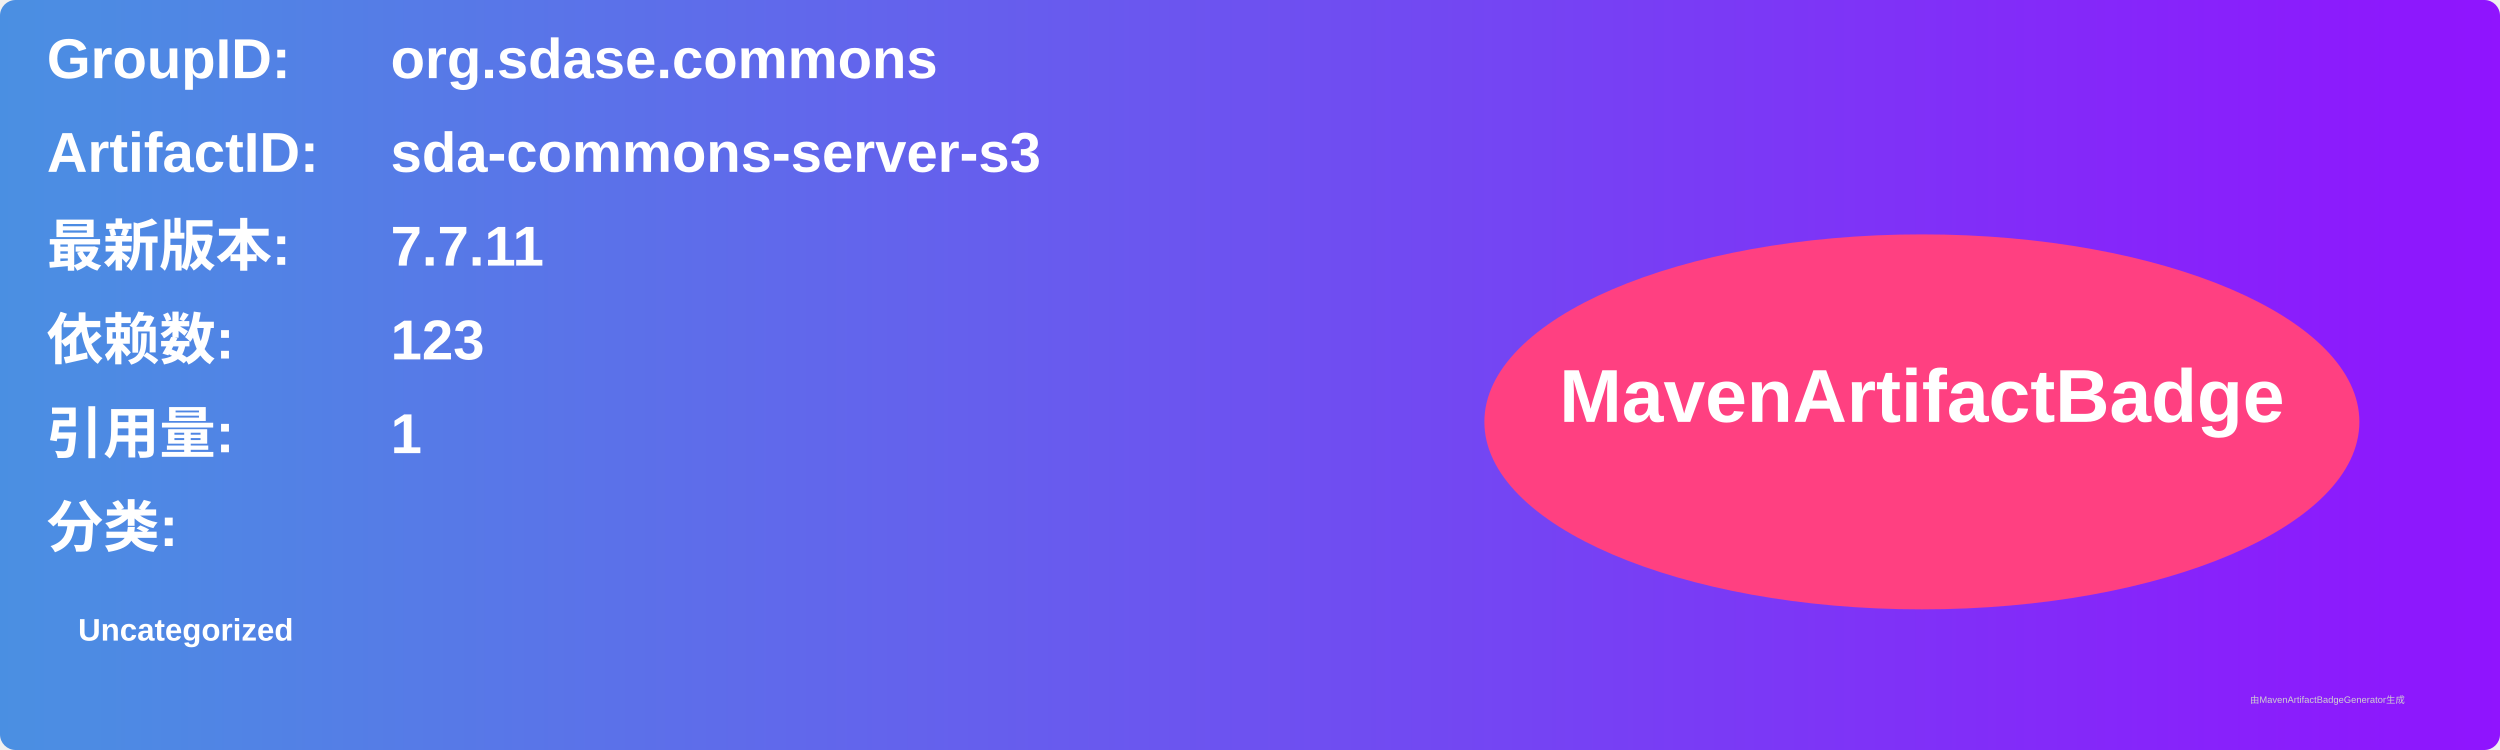
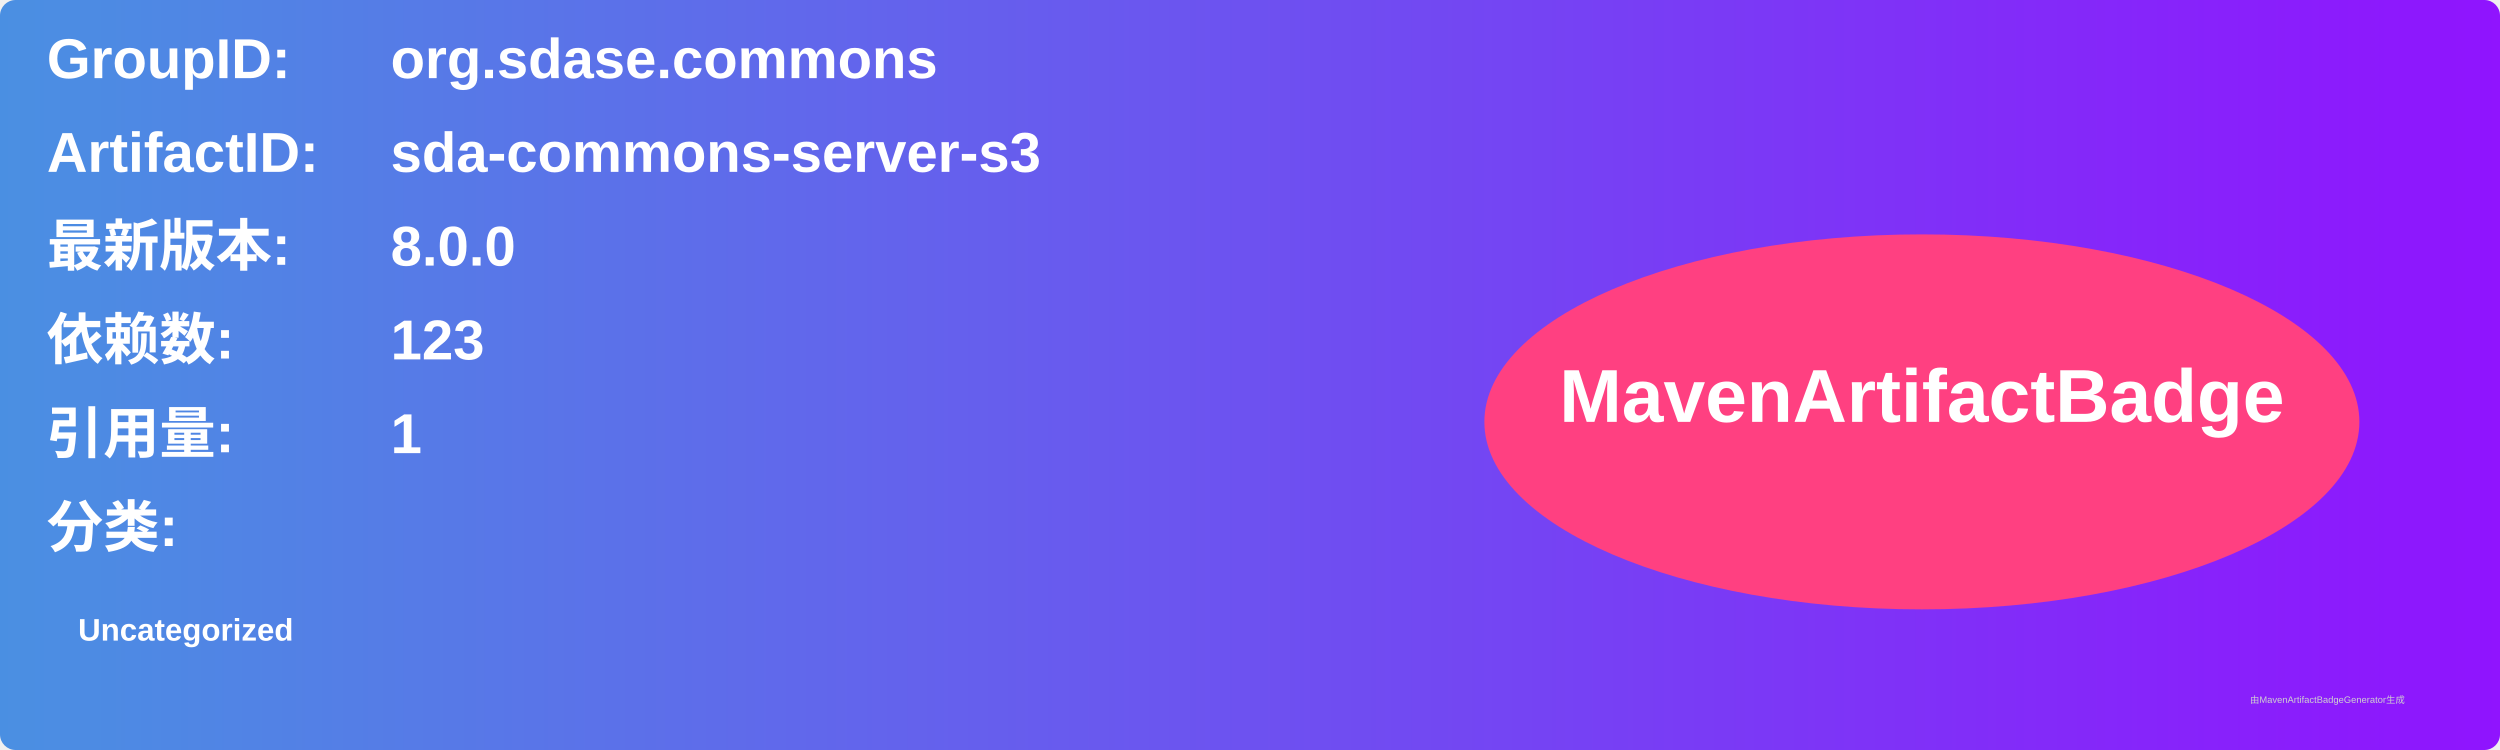
<svg xmlns="http://www.w3.org/2000/svg" width="800" height="240" viewBox="0 0 800 240">
  <linearGradient id="grad" x1="0%" y1="0%" x2="100%" y2="0%">
    <stop offset="0%" stop-color="#4a90e2" />
    <stop offset="100%" stop-color="#9013fe" />
  </linearGradient>
  <rect width="100%" height="100%" rx="5" ry="5" fill="url(#grad)" />
  <g transform="translate(15, 15)">
    <text x="0" y="10" font-family="Arial" font-size="18" fill="white" font-weight="bold" width="260">GroupID:</text>
    <text x="110" y="10" font-family="Arial" font-size="18" fill="white" font-weight="bold" width="460">org.sdase.commons</text>
    <text x="0" y="40" font-family="Arial" font-size="18" fill="white" font-weight="bold" width="260">ArtifactID:</text>
    <text x="110" y="40" font-family="Arial" font-size="18" fill="white" font-weight="bold" width="460">sda-commons-server-s3</text>
    <text x="0" y="70" font-family="Arial" font-size="18" fill="white" font-weight="bold">最新版本:</text>
    <text x="110" y="70" font-family="Arial" font-size="18" fill="white" font-weight="bold">
-       <tspan font-weight="bold">7.7.11</tspan>
+       <tspan font-weight="bold">8.0.0</tspan>
    </text>
    <text x="0" y="100" font-family="Arial" font-size="18" fill="white" font-weight="bold">依赖数: </text>
    <text x="110" y="100" font-family="Arial" font-size="18" fill="white">
      <tspan font-weight="bold">123</tspan>
    </text>
    <text x="0" y="130" font-family="Arial" font-size="18" fill="white" font-weight="bold">引用量: </text>
    <text x="110" y="130" font-family="Arial" font-size="18" fill="white">
      <tspan font-weight="bold">1</tspan>
    </text>
    <text x="0" y="160" font-family="Arial" font-size="18" fill="white" font-weight="bold">分类:</text>
    <text x="10" y="190" font-family="Arial" font-size="10" fill="white">
      <tspan font-weight="bold">Uncategorized</tspan>
    </text>
    <ellipse cx="600" cy="120" rx="140" ry="60" fill="#ff4081" />
    <text x="600" y="120" text-anchor="middle" font-family="Arial" font-size="24" fill="white" font-weight="bold">MavenArtifactBadge</text>
  </g>
  <text x="720" y="225" font-family="Arial" font-size="3" fill="#d0d0d0">由MavenArtifactBadgeGenerator生成</text>
</svg>
